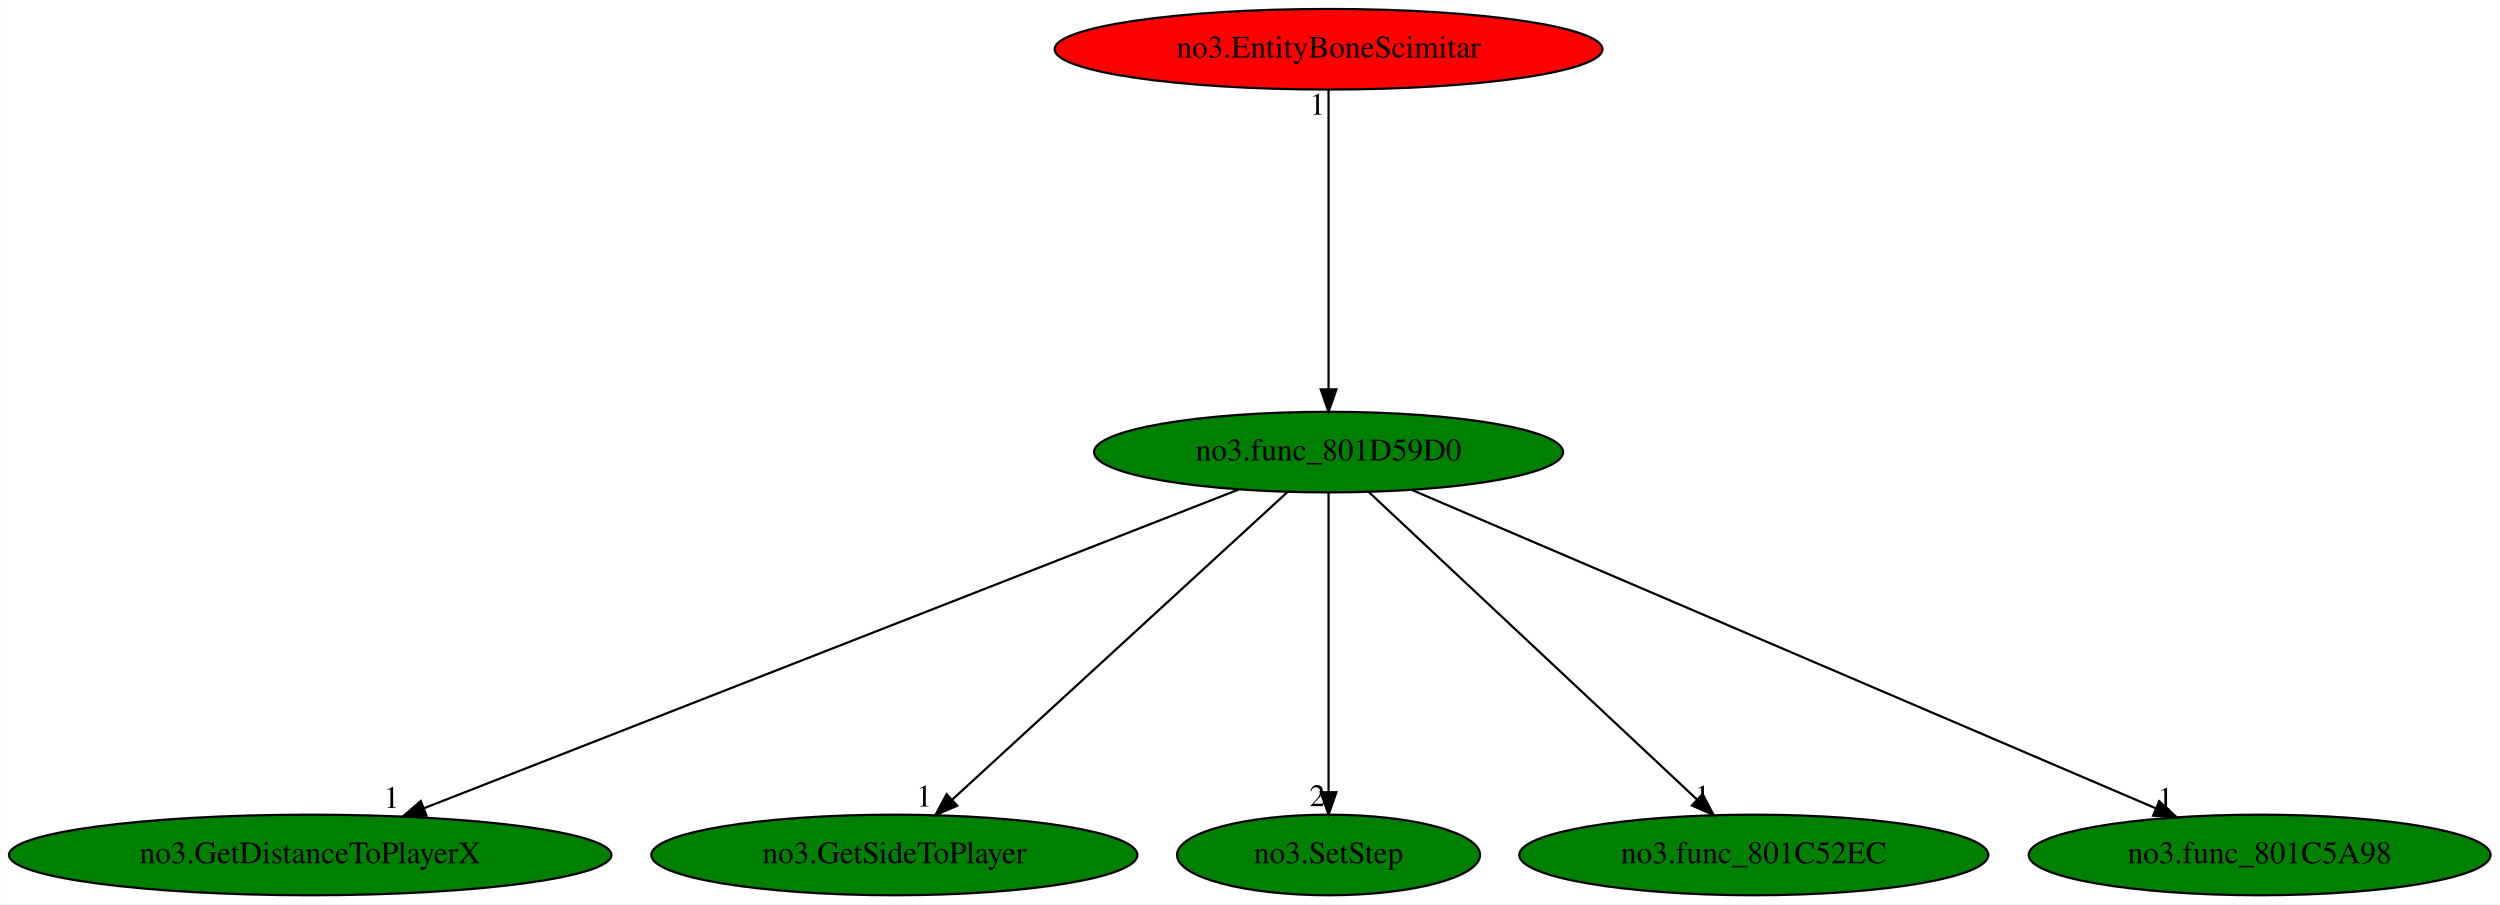
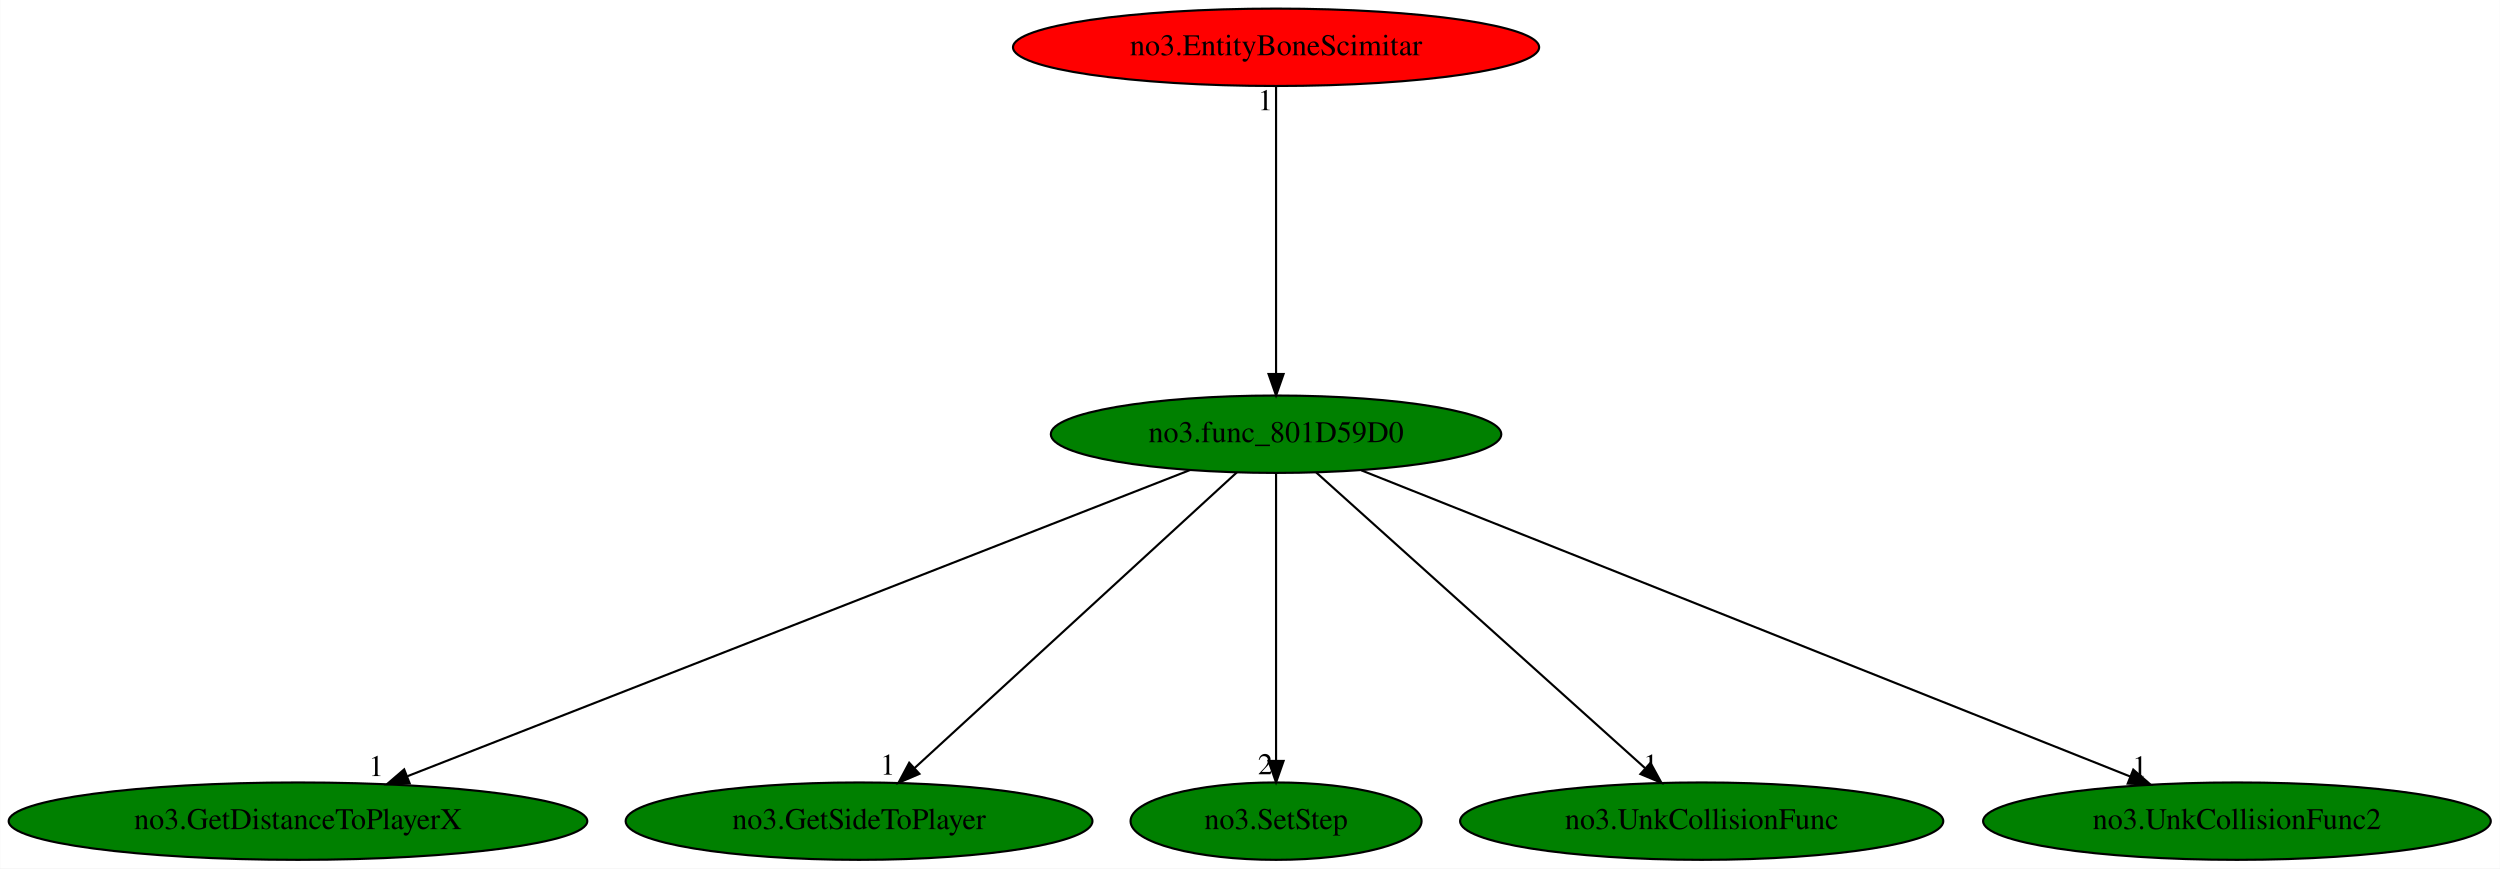
- <svg xmlns="http://www.w3.org/2000/svg" xmlns:xlink="http://www.w3.org/1999/xlink" width="1117pt" height="404pt" viewBox="0.00 0.00 1116.88 404.00">
+ <svg xmlns="http://www.w3.org/2000/svg" xmlns:xlink="http://www.w3.org/1999/xlink" width="1163pt" height="404pt" viewBox="0.00 0.00 1162.83 404.00">
  <g id="graph0" class="graph" transform="scale(1 1) rotate(0) translate(4 400)">
-     <polygon fill="white" stroke="transparent" points="-4,4 -4,-400 1112.88,-400 1112.88,4 -4,4" />
+     <polygon fill="white" stroke="transparent" points="-4,4 -4,-400 1158.83,-400 1158.83,4 -4,4" />
    <g id="node1" class="node">
      <ellipse fill="green" stroke="black" cx="589.54" cy="-198" rx="104.78" ry="18" />
      <text text-anchor="middle" x="589.54" y="-194.3" font-family="Times,serif" font-size="14.00">no3.func_801D59D0</text>
    </g>
    <g id="node2" class="node">
      <g id="a_node2">
        <a xlink:href="no3.GetDistanceToPlayerX.svg" xlink:title="no3.GetDistanceToPlayerX">
          <ellipse fill="green" stroke="black" cx="134.54" cy="-18" rx="134.58" ry="18" />
          <text text-anchor="middle" x="134.54" y="-14.3" font-family="Times,serif" font-size="14.00">no3.GetDistanceToPlayerX</text>
        </a>
      </g>
    </g>
    <g id="edge1" class="edge">
      <path fill="none" stroke="black" d="M549.56,-181.36C466.81,-148.99 276.87,-74.68 185.49,-38.93" />
      <polygon fill="black" stroke="black" points="186.49,-35.57 175.9,-35.18 183.94,-42.08 186.49,-35.57" />
      <text text-anchor="middle" x="170.9" y="-38.98" font-family="Times,serif" font-size="14.00">1</text>
    </g>
    <g id="node3" class="node">
      <g id="a_node3">
        <a xlink:href="no3.GetSideToPlayer.svg" xlink:title="no3.GetSideToPlayer">
          <ellipse fill="green" stroke="black" cx="395.54" cy="-18" rx="108.58" ry="18" />
          <text text-anchor="middle" x="395.54" y="-14.3" font-family="Times,serif" font-size="14.00">no3.GetSideToPlayer</text>
        </a>
      </g>
    </g>
    <g id="edge2" class="edge">
      <path fill="none" stroke="black" d="M571.29,-180.25C536.62,-148.45 461.18,-79.22 421.35,-42.68" />
      <polygon fill="black" stroke="black" points="423.62,-40.01 413.88,-35.83 418.88,-45.17 423.62,-40.01" />
      <text text-anchor="middle" x="408.88" y="-39.63" font-family="Times,serif" font-size="14.00">1</text>
    </g>
    <g id="node4" class="node">
      <g id="a_node4">
        <a xlink:href="no3.SetStep.svg" xlink:title="no3.SetStep">
          <ellipse fill="green" stroke="black" cx="589.54" cy="-18" rx="67.69" ry="18" />
          <text text-anchor="middle" x="589.54" y="-14.3" font-family="Times,serif" font-size="14.00">no3.SetStep</text>
        </a>
      </g>
    </g>
    <g id="edge3" class="edge">
      <path fill="none" stroke="black" d="M589.54,-179.93C589.54,-148.97 589.54,-83.3 589.54,-46.13" />
      <polygon fill="black" stroke="black" points="593.04,-46.02 589.54,-36.02 586.04,-46.02 593.04,-46.02" />
      <text text-anchor="middle" x="584.54" y="-39.82" font-family="Times,serif" font-size="14.00">2</text>
    </g>
    <g id="node5" class="node">
      <g id="a_node5">
-         <a xlink:href="no3.func_801C52EC.svg" xlink:title="no3.func_801C52EC">
-           <ellipse fill="green" stroke="black" cx="779.54" cy="-18" rx="104.78" ry="18" />
-           <text text-anchor="middle" x="779.54" y="-14.3" font-family="Times,serif" font-size="14.00">no3.func_801C52EC</text>
+         <a xlink:href="no3.UnkCollisionFunc.svg" xlink:title="no3.UnkCollisionFunc">
+           <ellipse fill="green" stroke="black" cx="787.54" cy="-18" rx="112.38" ry="18" />
+           <text text-anchor="middle" x="787.54" y="-14.3" font-family="Times,serif" font-size="14.00">no3.UnkCollisionFunc</text>
        </a>
      </g>
    </g>
    <g id="edge4" class="edge">
-       <path fill="none" stroke="black" d="M607.41,-180.25C641.36,-148.45 715.25,-79.22 754.26,-42.68" />
-       <polygon fill="black" stroke="black" points="756.67,-45.22 761.57,-35.83 751.88,-40.11 756.67,-45.22" />
-       <text text-anchor="middle" x="756.57" y="-39.63" font-family="Times,serif" font-size="14.00">1</text>
+       <path fill="none" stroke="black" d="M608.17,-180.25C643.54,-148.45 720.55,-79.22 761.19,-42.68" />
+       <polygon fill="black" stroke="black" points="763.72,-45.12 768.82,-35.83 759.04,-39.91 763.72,-45.12" />
+       <text text-anchor="middle" x="763.82" y="-39.63" font-family="Times,serif" font-size="14.00">1</text>
    </g>
    <g id="node6" class="node">
      <g id="a_node6">
-         <a xlink:href="no3.func_801C5A98.svg" xlink:title="no3.func_801C5A98">
-           <ellipse fill="green" stroke="black" cx="1005.54" cy="-18" rx="103.18" ry="18" />
-           <text text-anchor="middle" x="1005.54" y="-14.3" font-family="Times,serif" font-size="14.00">no3.func_801C5A98</text>
+         <a xlink:href="no3.UnkCollisionFunc2.svg" xlink:title="no3.UnkCollisionFunc2">
+           <ellipse fill="green" stroke="black" cx="1036.54" cy="-18" rx="118.08" ry="18" />
+           <text text-anchor="middle" x="1036.54" y="-14.3" font-family="Times,serif" font-size="14.00">no3.UnkCollisionFunc2</text>
        </a>
      </g>
    </g>
    <g id="edge5" class="edge">
-       <path fill="none" stroke="black" d="M626.82,-181.05C702.96,-148.47 876.13,-74.37 959.28,-38.79" />
-       <polygon fill="black" stroke="black" points="960.67,-42.01 968.49,-34.85 957.92,-35.57 960.67,-42.01" />
-       <text text-anchor="middle" x="963.49" y="-38.65" font-family="Times,serif" font-size="14.00">1</text>
+       <path fill="none" stroke="black" d="M629.21,-181.2C710.84,-148.69 897.47,-74.38 986.93,-38.75" />
+       <polygon fill="black" stroke="black" points="988.32,-41.97 996.32,-35.02 985.73,-35.46 988.32,-41.97" />
+       <text text-anchor="middle" x="991.32" y="-38.82" font-family="Times,serif" font-size="14.00">1</text>
    </g>
    <g id="node7" class="node">
      <g id="a_node7">
        <a xlink:href="no3.EntityBoneScimitar.svg" xlink:title="no3.EntityBoneScimitar">
          <ellipse fill="red" stroke="black" cx="589.54" cy="-378" rx="122.38" ry="18" />
          <text text-anchor="middle" x="589.54" y="-374.3" font-family="Times,serif" font-size="14.00">no3.EntityBoneScimitar</text>
        </a>
      </g>
    </g>
    <g id="edge6" class="edge">
      <path fill="none" stroke="black" d="M589.54,-359.93C589.54,-328.97 589.54,-263.3 589.54,-226.13" />
      <polygon fill="black" stroke="black" points="593.04,-226.02 589.54,-216.02 586.04,-226.02 593.04,-226.02" />
      <text text-anchor="middle" x="584.54" y="-348.73" font-family="Times,serif" font-size="14.00">1</text>
    </g>
  </g>
</svg>
